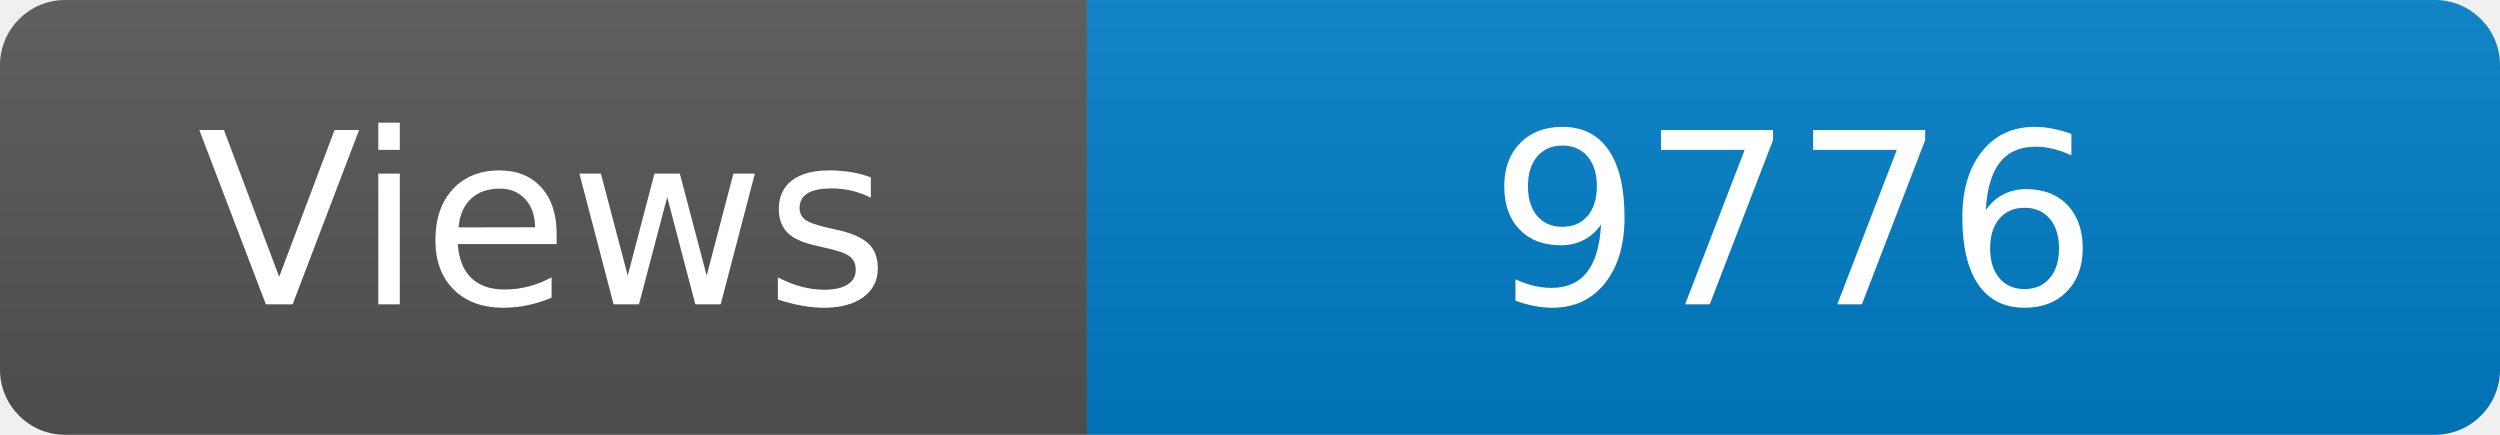
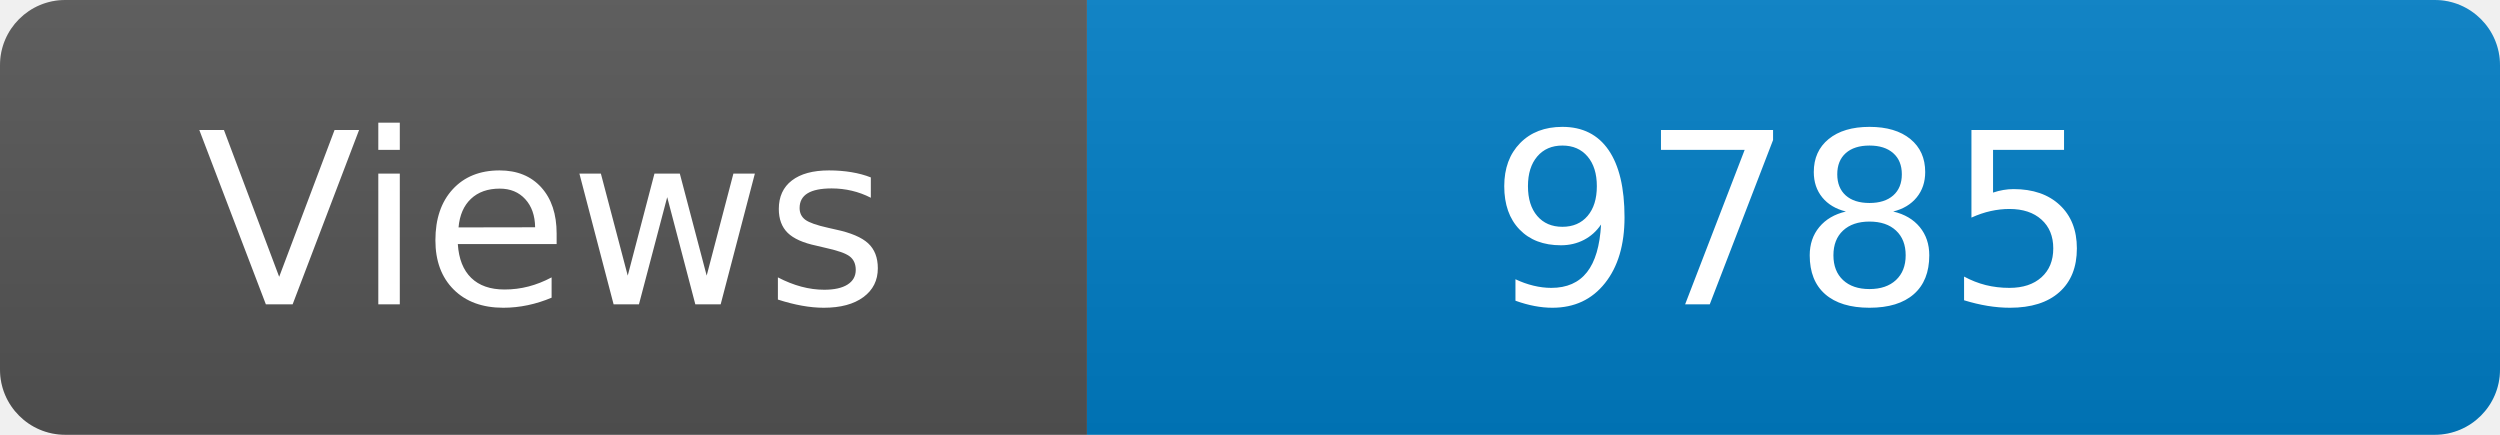
<svg xmlns="http://www.w3.org/2000/svg" width="115" height="20" role="img" aria-label="Maintained?: yes">
  <linearGradient id="s" x2="0" y2="100%">
    <stop offset="0" stop-color="#bbb" stop-opacity=".1" />
    <stop offset="1" stop-opacity=".1" />
  </linearGradient>
  <clipPath id="r">
    <rect width="115" height="20" rx="3" fill="#fff" />
  </clipPath>
  <g clip-path="url(#r)">
    <rect width="50" height="20" fill="#555" />
    <rect x="50" width="160" height="20" fill="#007ec6" />
    <rect width="115" height="20" fill="url(#s)" />
  </g>
  <g fill="#fff" text-anchor="middle" font-family="Verdana,Geneva,DejaVu Sans,sans-serif" font-size="110">
    <text x="250" y="140" transform="scale(.1)" fill="#fff">Views</text>
-     <text x="825" y="140" transform="scale(.1)" fill="#fff">9776</text>
+     <text x="825" y="140" transform="scale(.1)" fill="#fff">9785</text>
  </g>
</svg>
